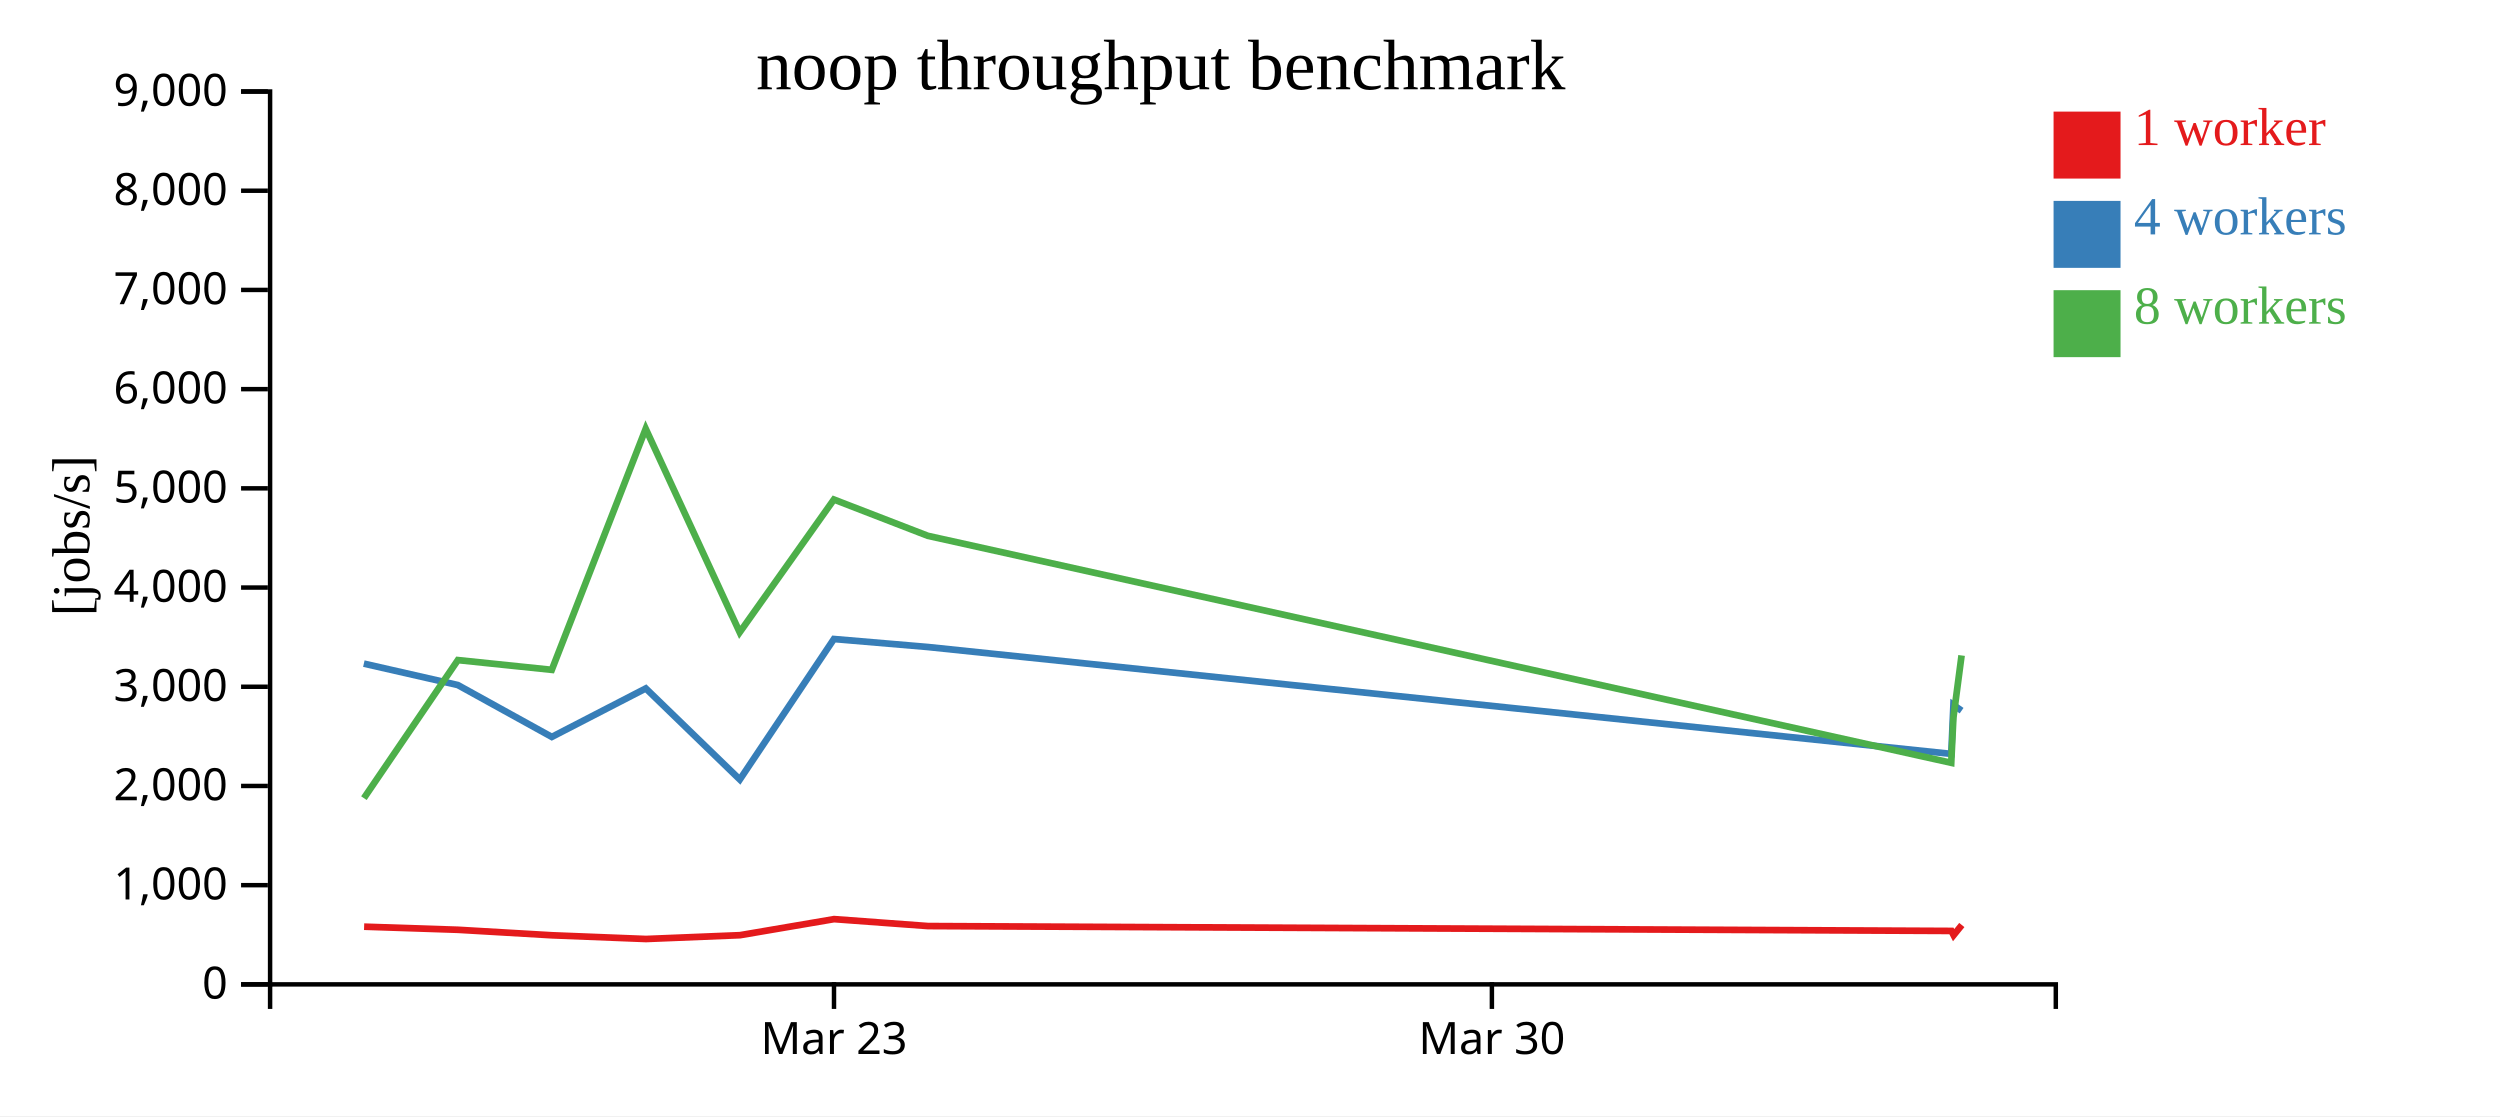
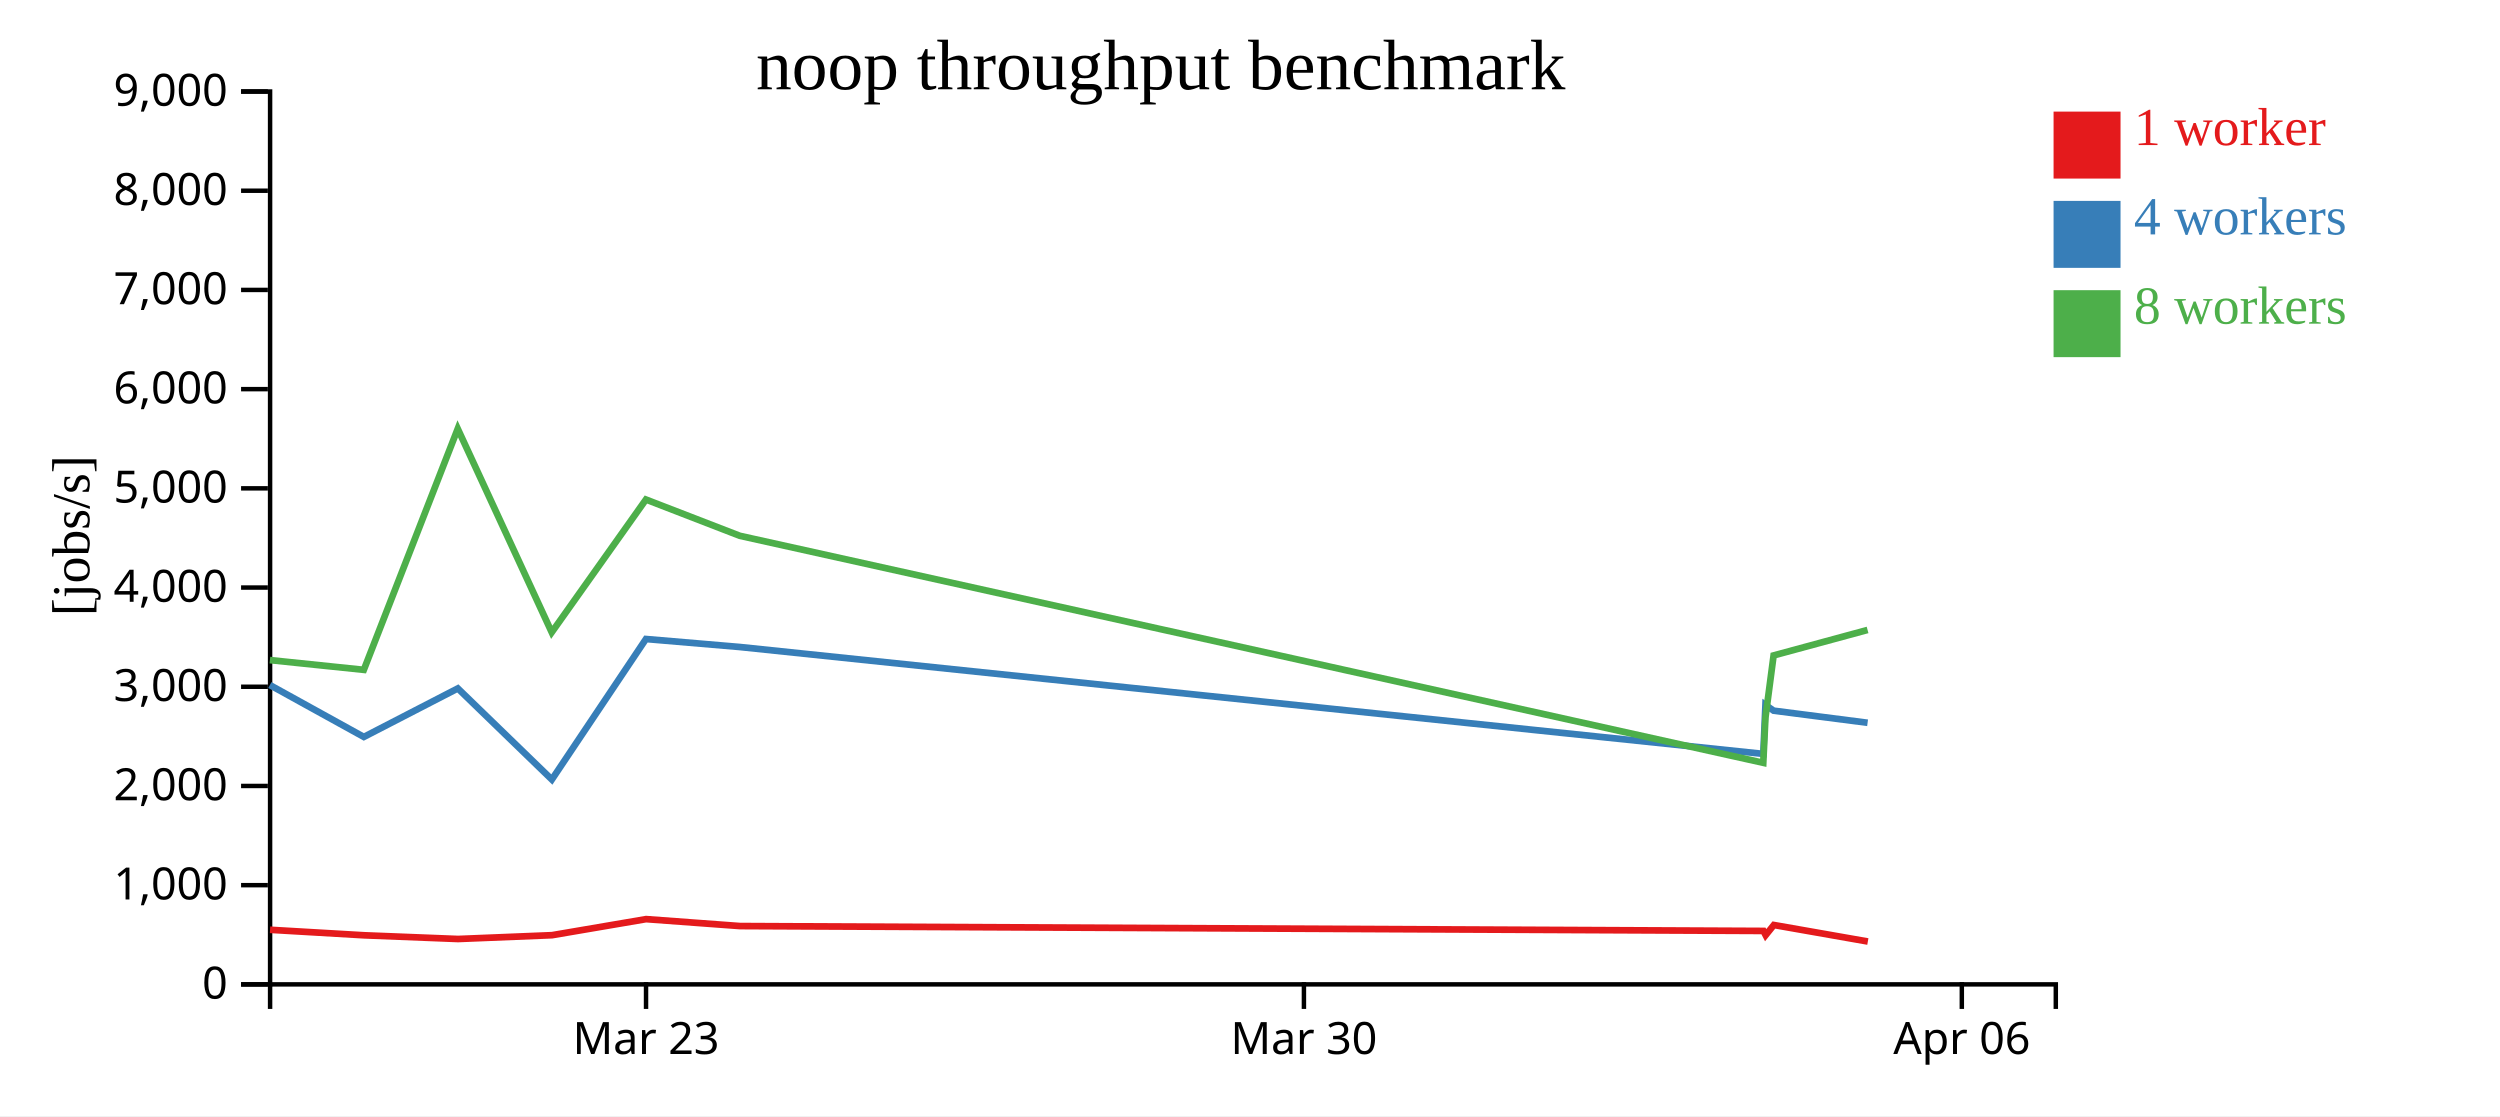
<svg xmlns="http://www.w3.org/2000/svg" width="560" height="250">
  <rect width="100%" height="100%" fill="white" />
  <g transform="translate(60,20)">
    <g transform="translate(0,200)" fill="none" font-size="10" font-family="sans-serif" text-anchor="middle">
      <path class="domain" stroke="currentColor" d="M0.5,6V0.5H400.5V6" />
-       <g class="tick" opacity="1" transform="translate(126.8158,0)">
+       <g class="tick" opacity="1" transform="translate(84.71053,0)">
        <line stroke="currentColor" y2="6" />
        <text fill="currentColor" y="9" dy="0.71em">Mar 23</text>
      </g>
-       <g class="tick" opacity="1" transform="translate(274.1842,0)">
+       <g class="tick" opacity="1" transform="translate(232.0789,0)">
        <line stroke="currentColor" y2="6" />
        <text fill="currentColor" y="9" dy="0.71em">Mar 30</text>
+       </g>
+       <g class="tick" opacity="1" transform="translate(379.4474,0)">
+         <line stroke="currentColor" y2="6" />
+         <text fill="currentColor" y="9" dy="0.71em">Apr 06</text>
      </g>
    </g>
    <g fill="none" font-size="10" font-family="sans-serif" text-anchor="end">
      <path class="domain" stroke="currentColor" d="M-6,200.5H0.5V0.5H-6" />
      <g class="tick" opacity="1" transform="translate(0,200.5)">
        <line stroke="currentColor" x2="-6" />
        <text fill="currentColor" x="-9" dy="0.32em">0</text>
      </g>
      <g class="tick" opacity="1" transform="translate(0,178.2778)">
        <line stroke="currentColor" x2="-6" />
        <text fill="currentColor" x="-9" dy="0.32em">1,000</text>
      </g>
      <g class="tick" opacity="1" transform="translate(0,156.0556)">
        <line stroke="currentColor" x2="-6" />
        <text fill="currentColor" x="-9" dy="0.32em">2,000</text>
      </g>
      <g class="tick" opacity="1" transform="translate(0,133.8333)">
        <line stroke="currentColor" x2="-6" />
        <text fill="currentColor" x="-9" dy="0.32em">3,000</text>
      </g>
      <g class="tick" opacity="1" transform="translate(0,111.6111)">
        <line stroke="currentColor" x2="-6" />
        <text fill="currentColor" x="-9" dy="0.32em">4,000</text>
      </g>
      <g class="tick" opacity="1" transform="translate(0,89.38889)">
        <line stroke="currentColor" x2="-6" />
        <text fill="currentColor" x="-9" dy="0.32em">5,000</text>
      </g>
      <g class="tick" opacity="1" transform="translate(0,67.16667)">
        <line stroke="currentColor" x2="-6" />
        <text fill="currentColor" x="-9" dy="0.32em">6,000</text>
      </g>
      <g class="tick" opacity="1" transform="translate(0,44.94444)">
        <line stroke="currentColor" x2="-6" />
        <text fill="currentColor" x="-9" dy="0.32em">7,000</text>
      </g>
      <g class="tick" opacity="1" transform="translate(0,22.72222)">
        <line stroke="currentColor" x2="-6" />
        <text fill="currentColor" x="-9" dy="0.32em">8,000</text>
      </g>
      <g class="tick" opacity="1" transform="translate(0,0.5)">
        <line stroke="currentColor" x2="-6" />
        <text fill="currentColor" x="-9" dy="0.32em">9,000</text>
      </g>
    </g>
    <text text-anchor="middle" style="font-size: 12px" transform="rotate(-90)" y="-40" x="-100">[jobs/s]</text>
    <text text-anchor="middle" style="font-size: 16px" y="0" x="200">noop throughput benchmark</text>
-     <path class="line" fill="none" stroke="#e41a1c" stroke-width="1.5" d="M21.561,187.576L42.599,188.273L63.66,189.505L84.705,190.335L105.761,189.481L126.829,185.885L147.866,187.438L377.119,188.529L377.61,189.48L379.448,187.201" />
-     <path class="line" fill="none" stroke="#377eb8" stroke-width="1.5" d="M21.499,128.654L42.553,133.45L63.603,145.072L84.656,134.206L105.72,154.615L126.796,123.14L147.832,124.931L377.084,148.874L377.567,137.908L379.397,139.191" />
-     <path class="line" fill="none" stroke="#4daf4a" stroke-width="1.5" d="M21.514,158.789L42.561,127.859L63.6,130.045L84.64,76.048L105.693,121.637L126.792,91.894L147.826,100.023L377.076,150.87L377.563,140.734L379.393,126.82" />
+     <path class="line" fill="none" stroke="#e41a1c" stroke-width="1.5" d="M0.493,188.273L21.554,189.505L42.6,190.335L63.655,189.481L84.723,185.885L105.761,187.438L335.014,188.529L335.505,189.48L337.343,187.201L358.398,190.9" />
+     <path class="line" fill="none" stroke="#377eb8" stroke-width="1.5" d="M0.448,133.45L21.498,145.072L42.55,134.206L63.614,154.615L84.691,123.14L105.727,124.931L334.979,148.874L335.462,137.908L337.292,139.191L358.34,141.905" />
+     <path class="line" fill="none" stroke="#4daf4a" stroke-width="1.5" d="M0.456,127.859L21.495,130.045L42.535,76.048L63.587,121.637L84.687,91.894L105.721,100.023L334.97,150.87L335.458,140.734L337.288,126.82L358.337,121.108" />
    <rect class="dot" x="400" y="5" width="15" height="15" style="fill: #e41a1c;" />
    <rect class="dot" x="400" y="25" width="15" height="15" style="fill: #377eb8;" />
    <rect class="dot" x="400" y="45" width="15" height="15" style="fill: #4daf4a;" />
    <text class="label" x="418" y="12.5" style="fill: #e41a1c; alignment-baseline: middle;" text-anchor="left">1 worker</text>
    <text class="label" x="418" y="32.5" style="fill: #377eb8; alignment-baseline: middle;" text-anchor="left">4 workers</text>
    <text class="label" x="418" y="52.5" style="fill: #4daf4a; alignment-baseline: middle;" text-anchor="left">8 workers</text>
  </g>
</svg>
